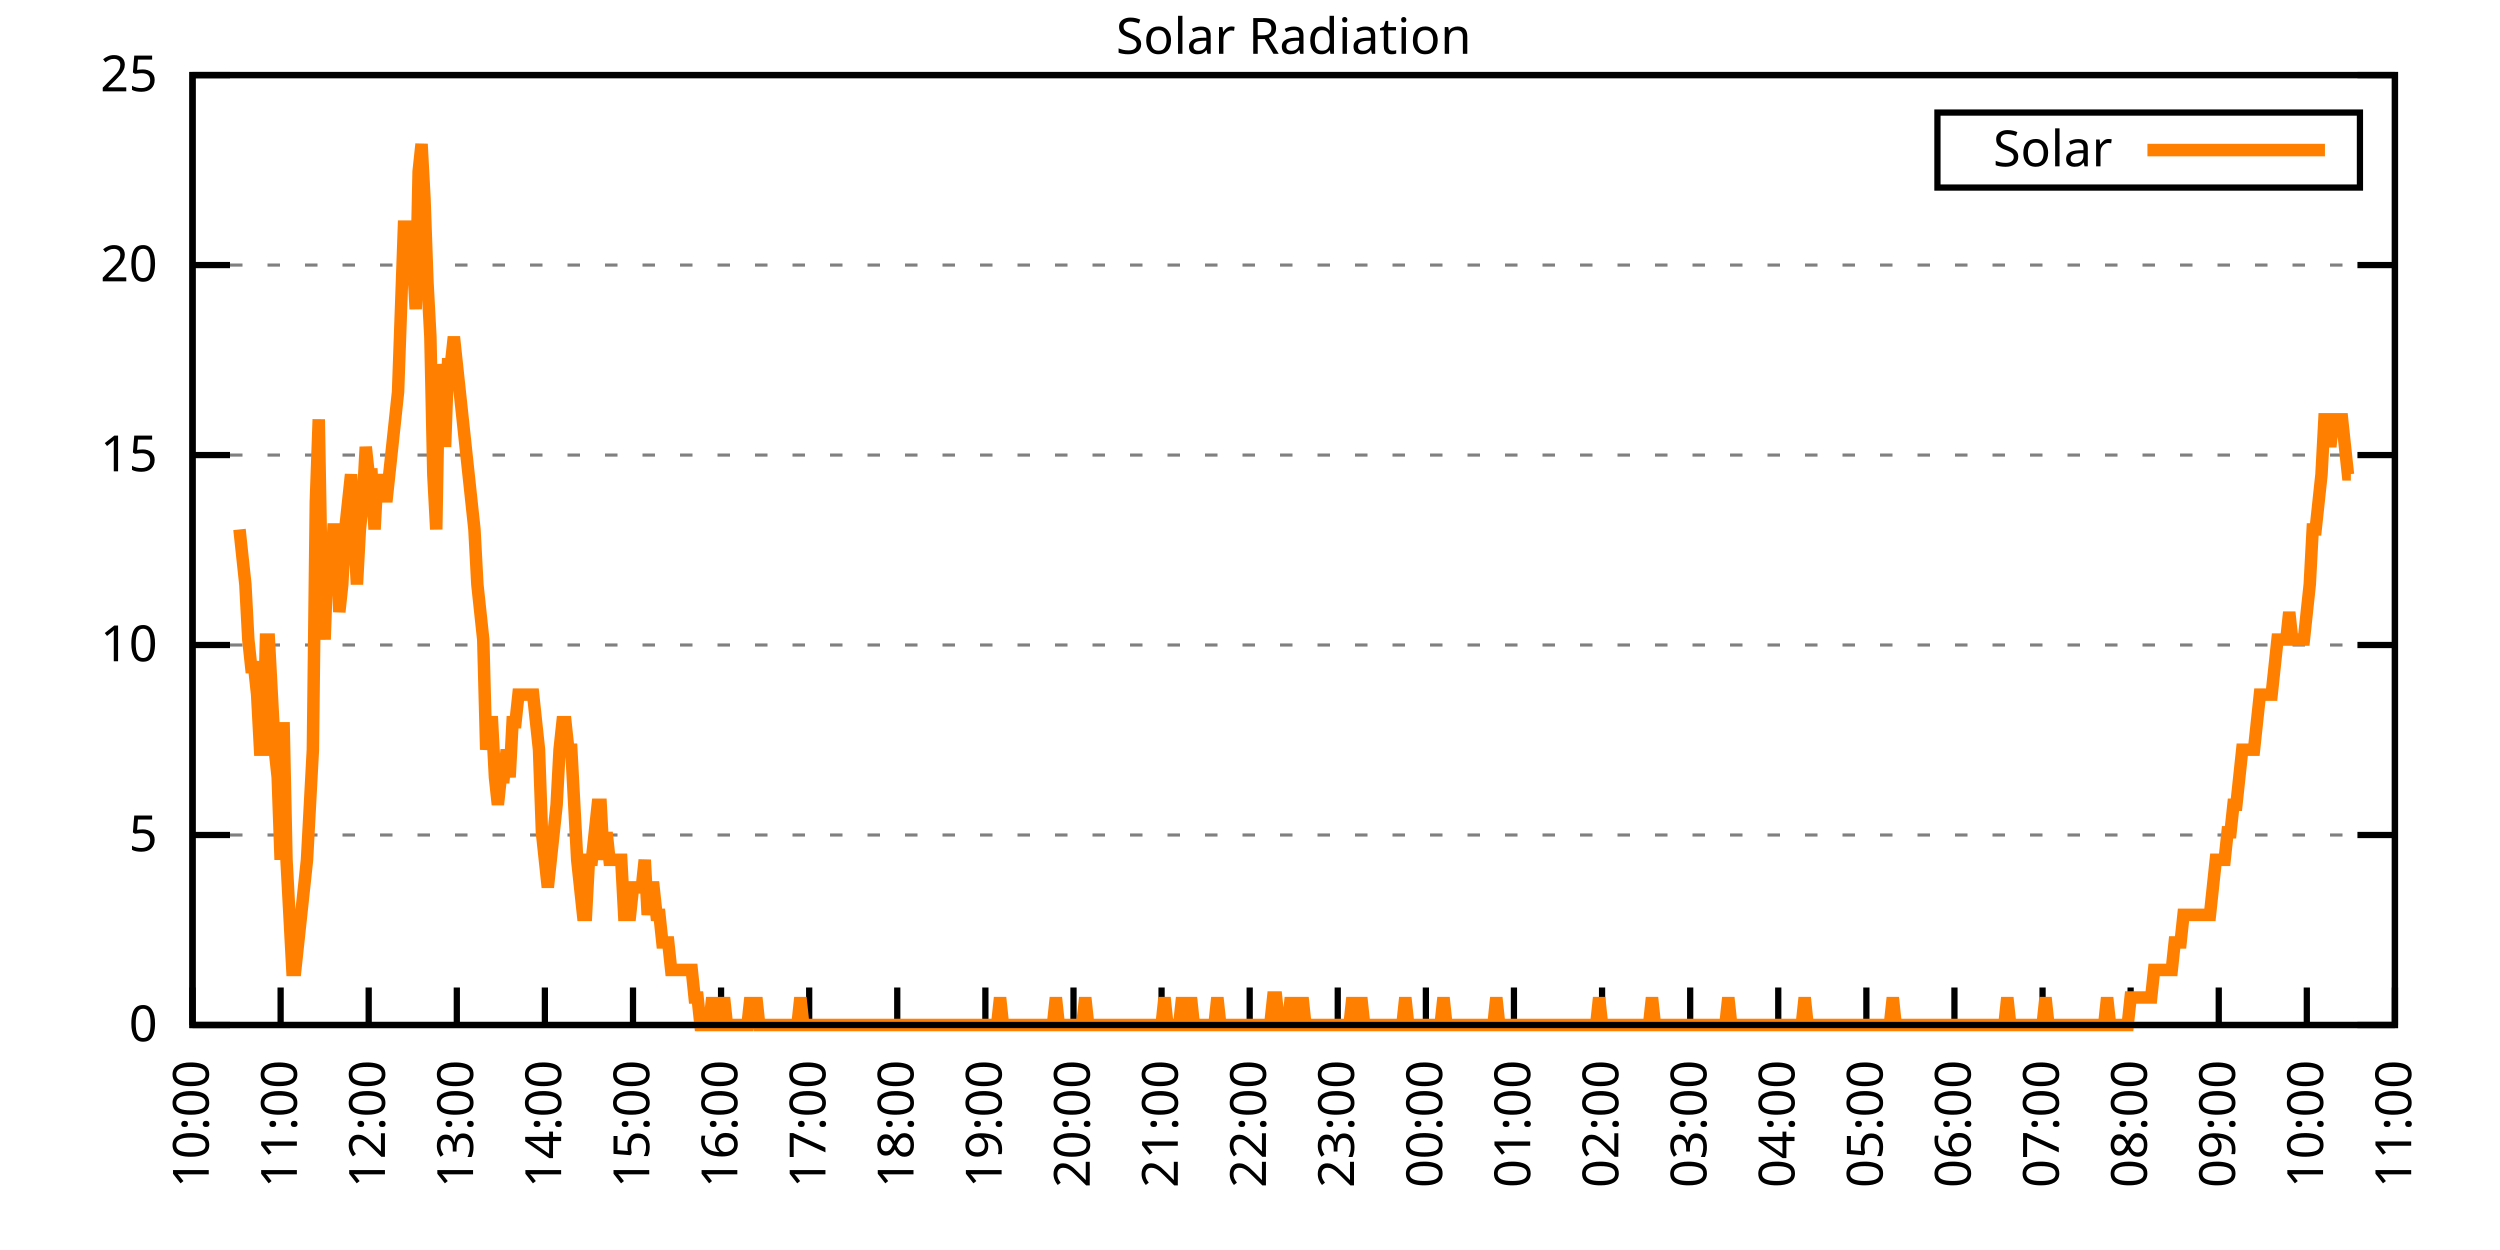
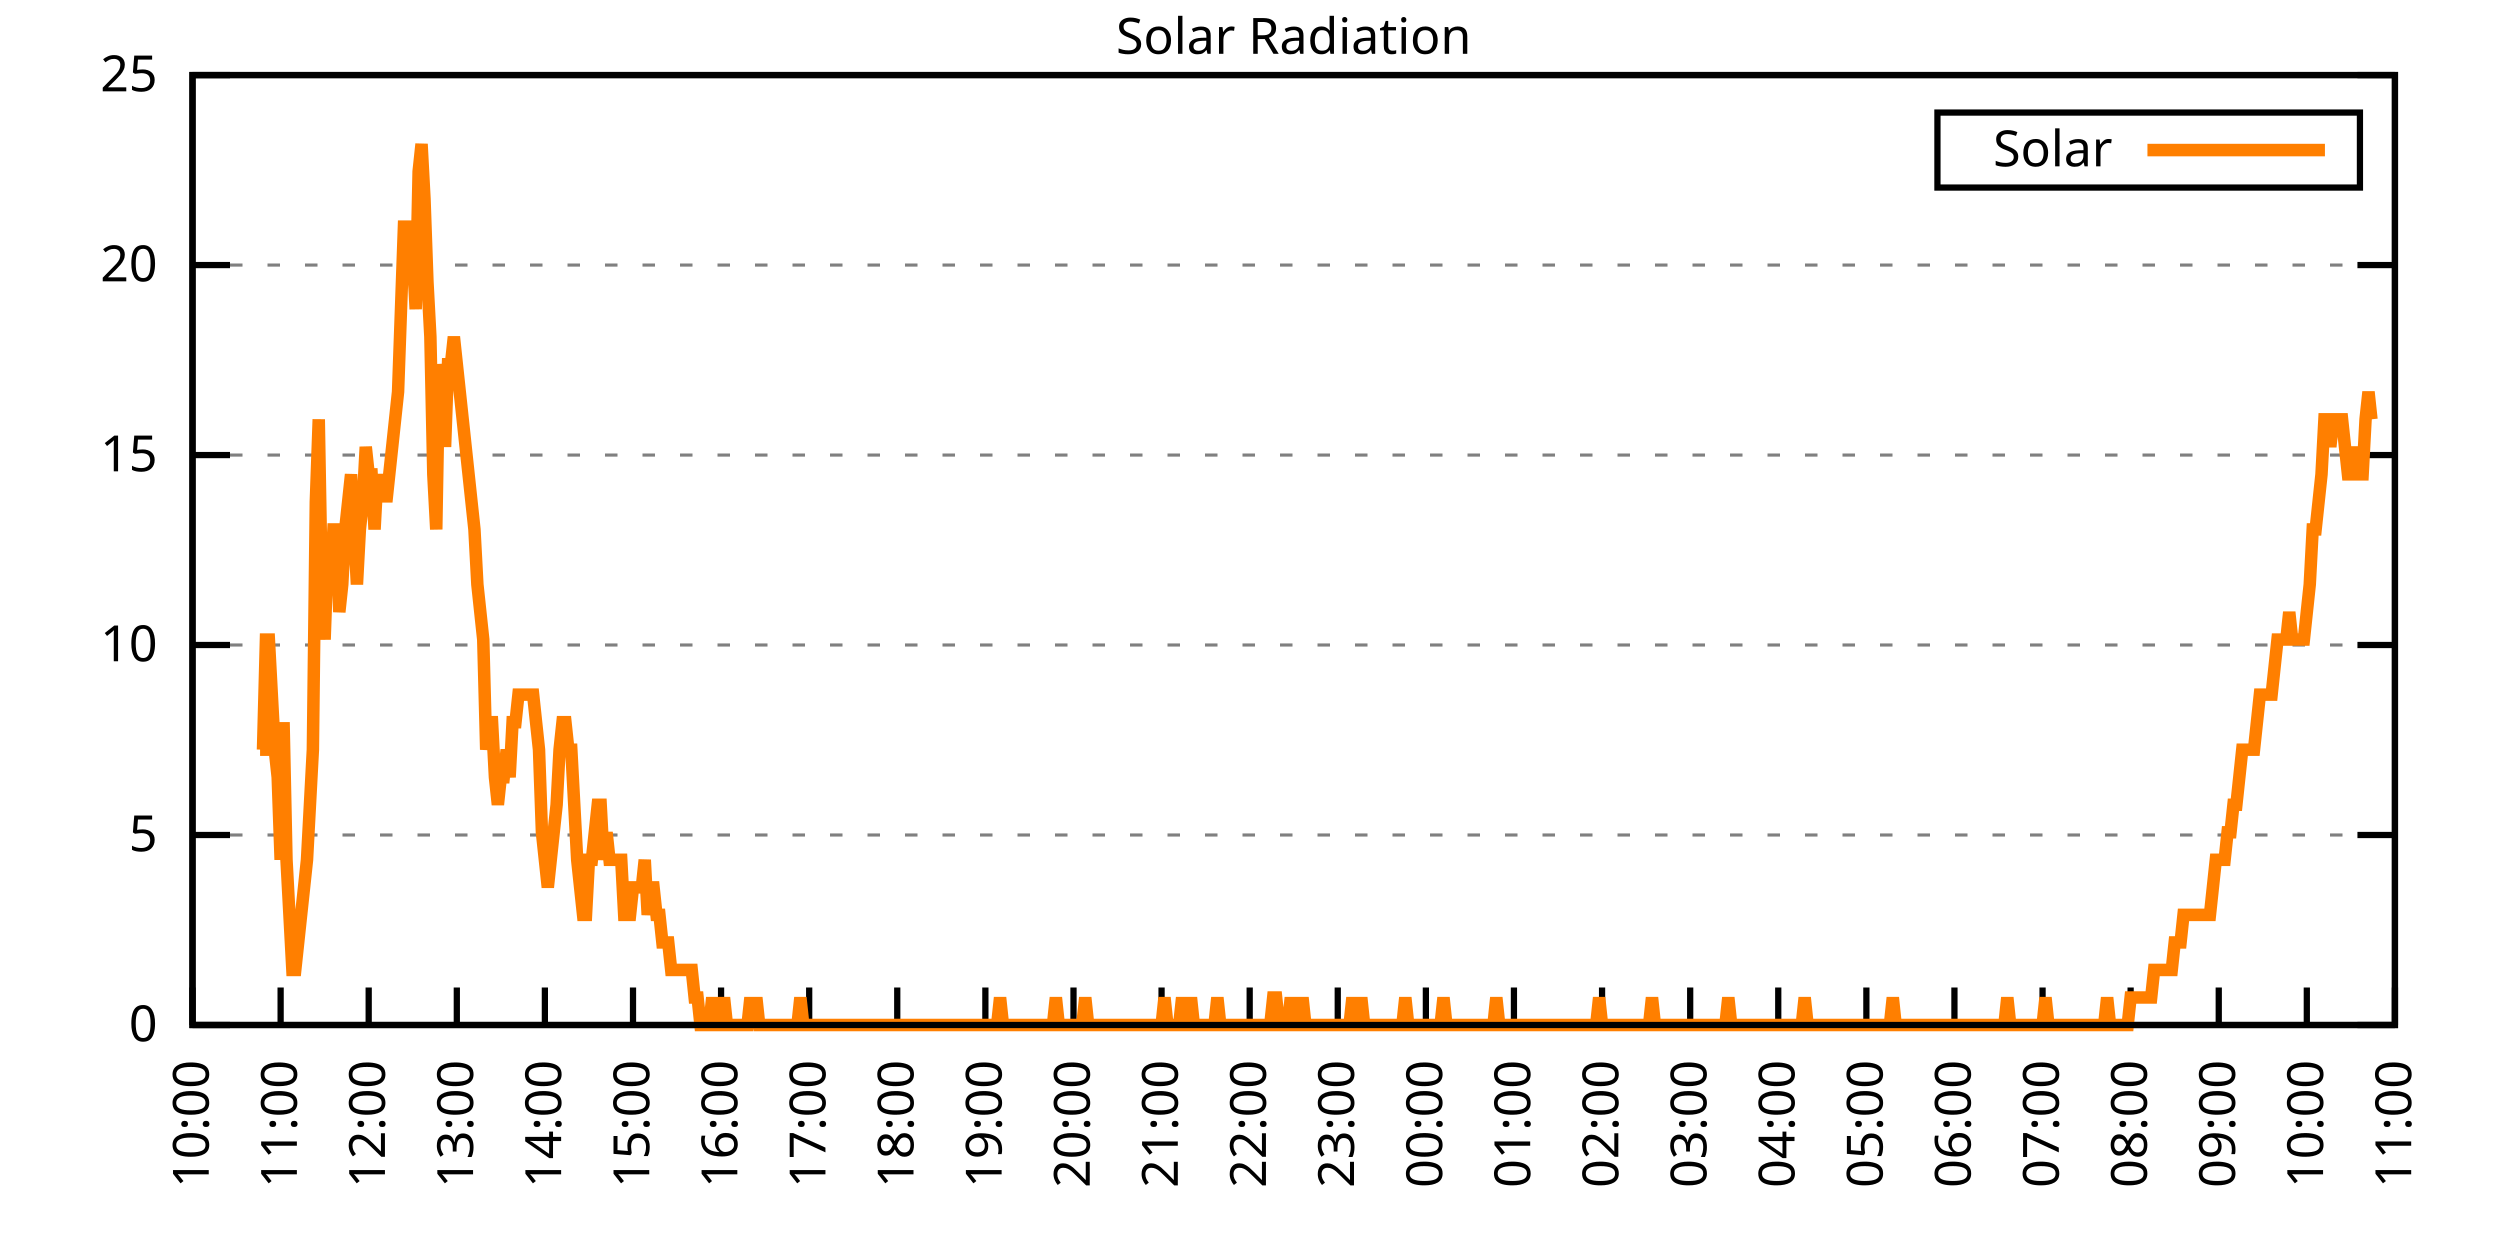
<svg xmlns="http://www.w3.org/2000/svg" xmlns:xlink="http://www.w3.org/1999/xlink" width="400" height="200" viewBox="0 0 400 200">
  <g id="gnuplot_canvas">
    <rect x="0" y="0" width="400" height="200" fill="none" />
    <defs>
      <circle id="gpDot" r="0.5" stroke-width="0.5" stroke="currentColor" />
      <path id="gpPt0" stroke-width="0.333" stroke="currentColor" d="M-1,0 h2 M0,-1 v2" />
      <path id="gpPt1" stroke-width="0.333" stroke="currentColor" d="M-1,-1 L1,1 M1,-1 L-1,1" />
      <path id="gpPt2" stroke-width="0.333" stroke="currentColor" d="M-1,0 L1,0 M0,-1 L0,1 M-1,-1 L1,1 M-1,1 L1,-1" />
      <rect id="gpPt3" stroke-width="0.333" stroke="currentColor" x="-1" y="-1" width="2" height="2" />
      <rect id="gpPt4" stroke-width="0.333" stroke="currentColor" fill="currentColor" x="-1" y="-1" width="2" height="2" />
      <circle id="gpPt5" stroke-width="0.333" stroke="currentColor" cx="0" cy="0" r="1" />
      <use xlink:href="#gpPt5" id="gpPt6" fill="currentColor" stroke="none" />
      <path id="gpPt7" stroke-width="0.333" stroke="currentColor" d="M0,-1.33 L-1.33,0.67 L1.33,0.67 z" />
      <use xlink:href="#gpPt7" id="gpPt8" fill="currentColor" stroke="none" />
      <use xlink:href="#gpPt7" id="gpPt9" stroke="currentColor" transform="rotate(180)" />
      <use xlink:href="#gpPt9" id="gpPt10" fill="currentColor" stroke="none" />
      <use xlink:href="#gpPt3" id="gpPt11" stroke="currentColor" transform="rotate(45)" />
      <use xlink:href="#gpPt11" id="gpPt12" fill="currentColor" stroke="none" />
      <path id="gpPt13" stroke-width="0.333" stroke="currentColor" d="M0,1.330 L1.265,0.411 L0.782,-1.067 L-0.782,-1.076 L-1.265,0.411 z" />
      <use xlink:href="#gpPt13" id="gpPt14" fill="currentColor" stroke="none" />
      <filter id="textbox" filterUnits="objectBoundingBox" x="0" y="0" height="1" width="1">
        <feFlood flood-color="white" flood-opacity="1" result="bgnd" />
        <feComposite in="SourceGraphic" in2="bgnd" operator="atop" />
      </filter>
      <filter id="greybox" filterUnits="objectBoundingBox" x="0" y="0" height="1" width="1">
        <feFlood flood-color="lightgrey" flood-opacity="1" result="grey" />
        <feComposite in="SourceGraphic" in2="grey" operator="atop" />
      </filter>
    </defs>
    <g fill="none" color="white" stroke="currentColor" stroke-width="1.00" stroke-linecap="butt" stroke-linejoin="miter">
</g>
    <g fill="none" color="black" stroke="currentColor" stroke-width="1.00" stroke-linecap="butt" stroke-linejoin="miter">
      <g stroke="none" shape-rendering="crispEdges">
        <polygon fill="rgb(255, 255, 255)" points="30.80,164.00 383.18,164.00 383.18,12.02 30.80,12.02 " />
      </g>
    </g>
    <g fill="none" color="black" stroke="currentColor" stroke-width="1.00" stroke-linecap="butt" stroke-linejoin="miter">
</g>
    <g fill="none" color="black" stroke="black" stroke-width="0.50" stroke-linecap="butt" stroke-linejoin="miter">
</g>
    <g fill="none" color="gray" stroke="currentColor" stroke-width="0.50" stroke-linecap="butt" stroke-linejoin="miter">
      <path stroke="gray" stroke-dasharray="2,4" class="gridline" d="M30.80,164.00 L383.19,164.00  " />
    </g>
    <g fill="none" color="gray" stroke="gray" stroke-width="1.00" stroke-linecap="butt" stroke-linejoin="miter">
</g>
    <g fill="none" color="black" stroke="currentColor" stroke-width="1.00" stroke-linecap="butt" stroke-linejoin="miter">
      <path stroke="black" d="M30.80,164.00 L36.80,164.00 M383.19,164.00 L377.19,164.00  " />
      <g transform="translate(25.20,166.60)" stroke="none" fill="black" font-family="Sans" font-size="8.00" text-anchor="end">
        <text>
          <tspan font-family="Sans"> 0</tspan>
        </text>
      </g>
    </g>
    <g fill="none" color="black" stroke="currentColor" stroke-width="1.00" stroke-linecap="butt" stroke-linejoin="miter">
</g>
    <g fill="none" color="black" stroke="black" stroke-width="0.50" stroke-linecap="butt" stroke-linejoin="miter">
</g>
    <g fill="none" color="gray" stroke="currentColor" stroke-width="0.50" stroke-linecap="butt" stroke-linejoin="miter">
      <path stroke="gray" stroke-dasharray="2,4" class="gridline" d="M30.80,133.60 L383.19,133.60  " />
    </g>
    <g fill="none" color="gray" stroke="gray" stroke-width="1.00" stroke-linecap="butt" stroke-linejoin="miter">
</g>
    <g fill="none" color="black" stroke="currentColor" stroke-width="1.00" stroke-linecap="butt" stroke-linejoin="miter">
      <path stroke="black" d="M30.80,133.60 L36.80,133.60 M383.19,133.60 L377.19,133.60  " />
      <g transform="translate(25.20,136.20)" stroke="none" fill="black" font-family="Sans" font-size="8.00" text-anchor="end">
        <text>
          <tspan font-family="Sans"> 5</tspan>
        </text>
      </g>
    </g>
    <g fill="none" color="black" stroke="currentColor" stroke-width="1.00" stroke-linecap="butt" stroke-linejoin="miter">
</g>
    <g fill="none" color="black" stroke="black" stroke-width="0.50" stroke-linecap="butt" stroke-linejoin="miter">
</g>
    <g fill="none" color="gray" stroke="currentColor" stroke-width="0.50" stroke-linecap="butt" stroke-linejoin="miter">
      <path stroke="gray" stroke-dasharray="2,4" class="gridline" d="M30.80,103.20 L383.19,103.20  " />
    </g>
    <g fill="none" color="gray" stroke="gray" stroke-width="1.00" stroke-linecap="butt" stroke-linejoin="miter">
</g>
    <g fill="none" color="black" stroke="currentColor" stroke-width="1.00" stroke-linecap="butt" stroke-linejoin="miter">
      <path stroke="black" d="M30.80,103.20 L36.80,103.20 M383.19,103.20 L377.19,103.20  " />
      <g transform="translate(25.20,105.80)" stroke="none" fill="black" font-family="Sans" font-size="8.00" text-anchor="end">
        <text>
          <tspan font-family="Sans"> 10</tspan>
        </text>
      </g>
    </g>
    <g fill="none" color="black" stroke="currentColor" stroke-width="1.00" stroke-linecap="butt" stroke-linejoin="miter">
</g>
    <g fill="none" color="black" stroke="black" stroke-width="0.50" stroke-linecap="butt" stroke-linejoin="miter">
</g>
    <g fill="none" color="gray" stroke="currentColor" stroke-width="0.50" stroke-linecap="butt" stroke-linejoin="miter">
      <path stroke="gray" stroke-dasharray="2,4" class="gridline" d="M30.80,72.81 L383.19,72.81  " />
    </g>
    <g fill="none" color="gray" stroke="gray" stroke-width="1.00" stroke-linecap="butt" stroke-linejoin="miter">
</g>
    <g fill="none" color="black" stroke="currentColor" stroke-width="1.00" stroke-linecap="butt" stroke-linejoin="miter">
      <path stroke="black" d="M30.80,72.81 L36.80,72.81 M383.19,72.81 L377.19,72.81  " />
      <g transform="translate(25.20,75.41)" stroke="none" fill="black" font-family="Sans" font-size="8.00" text-anchor="end">
        <text>
          <tspan font-family="Sans"> 15</tspan>
        </text>
      </g>
    </g>
    <g fill="none" color="black" stroke="currentColor" stroke-width="1.00" stroke-linecap="butt" stroke-linejoin="miter">
</g>
    <g fill="none" color="black" stroke="black" stroke-width="0.50" stroke-linecap="butt" stroke-linejoin="miter">
</g>
    <g fill="none" color="gray" stroke="currentColor" stroke-width="0.50" stroke-linecap="butt" stroke-linejoin="miter">
      <path stroke="gray" stroke-dasharray="2,4" class="gridline" d="M30.80,42.41 L383.19,42.41  " />
    </g>
    <g fill="none" color="gray" stroke="gray" stroke-width="1.00" stroke-linecap="butt" stroke-linejoin="miter">
</g>
    <g fill="none" color="black" stroke="currentColor" stroke-width="1.00" stroke-linecap="butt" stroke-linejoin="miter">
      <path stroke="black" d="M30.80,42.41 L36.80,42.41 M383.19,42.41 L377.19,42.41  " />
      <g transform="translate(25.20,45.01)" stroke="none" fill="black" font-family="Sans" font-size="8.00" text-anchor="end">
        <text>
          <tspan font-family="Sans"> 20</tspan>
        </text>
      </g>
    </g>
    <g fill="none" color="black" stroke="currentColor" stroke-width="1.00" stroke-linecap="butt" stroke-linejoin="miter">
</g>
    <g fill="none" color="black" stroke="black" stroke-width="0.50" stroke-linecap="butt" stroke-linejoin="miter">
</g>
    <g fill="none" color="gray" stroke="currentColor" stroke-width="0.50" stroke-linecap="butt" stroke-linejoin="miter">
      <path stroke="gray" stroke-dasharray="2,4" class="gridline" d="M30.80,12.01 L383.19,12.01  " />
    </g>
    <g fill="none" color="gray" stroke="gray" stroke-width="1.00" stroke-linecap="butt" stroke-linejoin="miter">
</g>
    <g fill="none" color="black" stroke="currentColor" stroke-width="1.00" stroke-linecap="butt" stroke-linejoin="miter">
      <path stroke="black" d="M30.80,12.01 L36.80,12.01 M383.19,12.01 L377.19,12.01  " />
      <g transform="translate(25.20,14.61)" stroke="none" fill="black" font-family="Sans" font-size="8.00" text-anchor="end">
        <text>
          <tspan font-family="Sans"> 25</tspan>
        </text>
      </g>
    </g>
    <g fill="none" color="black" stroke="currentColor" stroke-width="1.00" stroke-linecap="butt" stroke-linejoin="miter">
      <path stroke="black" d="M30.80,164.00 L30.80,158.00  " />
      <g transform="translate(33.40,169.60) rotate(270.00)" stroke="none" fill="black" font-family="Sans" font-size="8.00" text-anchor="end">
        <text>
          <tspan font-family="Sans">10:00</tspan>
        </text>
      </g>
    </g>
    <g fill="none" color="black" stroke="currentColor" stroke-width="1.00" stroke-linecap="butt" stroke-linejoin="miter">
      <path stroke="black" d="M44.90,164.00 L44.90,158.00  " />
      <g transform="translate(47.50,169.60) rotate(270.00)" stroke="none" fill="black" font-family="Sans" font-size="8.00" text-anchor="end">
        <text>
          <tspan font-family="Sans">11:00</tspan>
        </text>
      </g>
    </g>
    <g fill="none" color="black" stroke="currentColor" stroke-width="1.00" stroke-linecap="butt" stroke-linejoin="miter">
      <path stroke="black" d="M58.99,164.00 L58.99,158.00  " />
      <g transform="translate(61.59,169.60) rotate(270.00)" stroke="none" fill="black" font-family="Sans" font-size="8.00" text-anchor="end">
        <text>
          <tspan font-family="Sans">12:00</tspan>
        </text>
      </g>
    </g>
    <g fill="none" color="black" stroke="currentColor" stroke-width="1.00" stroke-linecap="butt" stroke-linejoin="miter">
      <path stroke="black" d="M73.09,164.00 L73.09,158.00  " />
      <g transform="translate(75.69,169.60) rotate(270.00)" stroke="none" fill="black" font-family="Sans" font-size="8.00" text-anchor="end">
        <text>
          <tspan font-family="Sans">13:00</tspan>
        </text>
      </g>
    </g>
    <g fill="none" color="black" stroke="currentColor" stroke-width="1.00" stroke-linecap="butt" stroke-linejoin="miter">
      <path stroke="black" d="M87.18,164.00 L87.18,158.00  " />
      <g transform="translate(89.78,169.60) rotate(270.00)" stroke="none" fill="black" font-family="Sans" font-size="8.00" text-anchor="end">
        <text>
          <tspan font-family="Sans">14:00</tspan>
        </text>
      </g>
    </g>
    <g fill="none" color="black" stroke="currentColor" stroke-width="1.00" stroke-linecap="butt" stroke-linejoin="miter">
      <path stroke="black" d="M101.28,164.00 L101.28,158.00  " />
      <g transform="translate(103.88,169.60) rotate(270.00)" stroke="none" fill="black" font-family="Sans" font-size="8.00" text-anchor="end">
        <text>
          <tspan font-family="Sans">15:00</tspan>
        </text>
      </g>
    </g>
    <g fill="none" color="black" stroke="currentColor" stroke-width="1.00" stroke-linecap="butt" stroke-linejoin="miter">
      <path stroke="black" d="M115.37,164.00 L115.37,158.00  " />
      <g transform="translate(117.97,169.60) rotate(270.00)" stroke="none" fill="black" font-family="Sans" font-size="8.00" text-anchor="end">
        <text>
          <tspan font-family="Sans">16:00</tspan>
        </text>
      </g>
    </g>
    <g fill="none" color="black" stroke="currentColor" stroke-width="1.00" stroke-linecap="butt" stroke-linejoin="miter">
      <path stroke="black" d="M129.47,164.00 L129.47,158.00  " />
      <g transform="translate(132.07,169.60) rotate(270.00)" stroke="none" fill="black" font-family="Sans" font-size="8.00" text-anchor="end">
        <text>
          <tspan font-family="Sans">17:00</tspan>
        </text>
      </g>
    </g>
    <g fill="none" color="black" stroke="currentColor" stroke-width="1.00" stroke-linecap="butt" stroke-linejoin="miter">
      <path stroke="black" d="M143.56,164.00 L143.56,158.00  " />
      <g transform="translate(146.16,169.60) rotate(270.00)" stroke="none" fill="black" font-family="Sans" font-size="8.00" text-anchor="end">
        <text>
          <tspan font-family="Sans">18:00</tspan>
        </text>
      </g>
    </g>
    <g fill="none" color="black" stroke="currentColor" stroke-width="1.00" stroke-linecap="butt" stroke-linejoin="miter">
      <path stroke="black" d="M157.66,164.00 L157.66,158.00  " />
      <g transform="translate(160.26,169.60) rotate(270.00)" stroke="none" fill="black" font-family="Sans" font-size="8.00" text-anchor="end">
        <text>
          <tspan font-family="Sans">19:00</tspan>
        </text>
      </g>
    </g>
    <g fill="none" color="black" stroke="currentColor" stroke-width="1.00" stroke-linecap="butt" stroke-linejoin="miter">
      <path stroke="black" d="M171.76,164.00 L171.76,158.00  " />
      <g transform="translate(174.36,169.60) rotate(270.00)" stroke="none" fill="black" font-family="Sans" font-size="8.00" text-anchor="end">
        <text>
          <tspan font-family="Sans">20:00</tspan>
        </text>
      </g>
    </g>
    <g fill="none" color="black" stroke="currentColor" stroke-width="1.00" stroke-linecap="butt" stroke-linejoin="miter">
      <path stroke="black" d="M185.85,164.00 L185.85,158.00  " />
      <g transform="translate(188.45,169.60) rotate(270.00)" stroke="none" fill="black" font-family="Sans" font-size="8.00" text-anchor="end">
        <text>
          <tspan font-family="Sans">21:00</tspan>
        </text>
      </g>
    </g>
    <g fill="none" color="black" stroke="currentColor" stroke-width="1.00" stroke-linecap="butt" stroke-linejoin="miter">
      <path stroke="black" d="M199.95,164.00 L199.95,158.00  " />
      <g transform="translate(202.55,169.60) rotate(270.00)" stroke="none" fill="black" font-family="Sans" font-size="8.00" text-anchor="end">
        <text>
          <tspan font-family="Sans">22:00</tspan>
        </text>
      </g>
    </g>
    <g fill="none" color="black" stroke="currentColor" stroke-width="1.00" stroke-linecap="butt" stroke-linejoin="miter">
      <path stroke="black" d="M214.04,164.00 L214.04,158.00  " />
      <g transform="translate(216.64,169.60) rotate(270.00)" stroke="none" fill="black" font-family="Sans" font-size="8.00" text-anchor="end">
        <text>
          <tspan font-family="Sans">23:00</tspan>
        </text>
      </g>
    </g>
    <g fill="none" color="black" stroke="currentColor" stroke-width="1.00" stroke-linecap="butt" stroke-linejoin="miter">
      <path stroke="black" d="M228.14,164.00 L228.14,158.00  " />
      <g transform="translate(230.74,169.60) rotate(270.00)" stroke="none" fill="black" font-family="Sans" font-size="8.00" text-anchor="end">
        <text>
          <tspan font-family="Sans">00:00</tspan>
        </text>
      </g>
    </g>
    <g fill="none" color="black" stroke="currentColor" stroke-width="1.00" stroke-linecap="butt" stroke-linejoin="miter">
      <path stroke="black" d="M242.23,164.00 L242.23,158.00  " />
      <g transform="translate(244.83,169.60) rotate(270.00)" stroke="none" fill="black" font-family="Sans" font-size="8.00" text-anchor="end">
        <text>
          <tspan font-family="Sans">01:00</tspan>
        </text>
      </g>
    </g>
    <g fill="none" color="black" stroke="currentColor" stroke-width="1.00" stroke-linecap="butt" stroke-linejoin="miter">
      <path stroke="black" d="M256.33,164.00 L256.33,158.00  " />
      <g transform="translate(258.93,169.60) rotate(270.00)" stroke="none" fill="black" font-family="Sans" font-size="8.00" text-anchor="end">
        <text>
          <tspan font-family="Sans">02:00</tspan>
        </text>
      </g>
    </g>
    <g fill="none" color="black" stroke="currentColor" stroke-width="1.00" stroke-linecap="butt" stroke-linejoin="miter">
      <path stroke="black" d="M270.43,164.00 L270.43,158.00  " />
      <g transform="translate(273.03,169.60) rotate(270.00)" stroke="none" fill="black" font-family="Sans" font-size="8.00" text-anchor="end">
        <text>
          <tspan font-family="Sans">03:00</tspan>
        </text>
      </g>
    </g>
    <g fill="none" color="black" stroke="currentColor" stroke-width="1.00" stroke-linecap="butt" stroke-linejoin="miter">
      <path stroke="black" d="M284.52,164.00 L284.52,158.00  " />
      <g transform="translate(287.12,169.60) rotate(270.00)" stroke="none" fill="black" font-family="Sans" font-size="8.00" text-anchor="end">
        <text>
          <tspan font-family="Sans">04:00</tspan>
        </text>
      </g>
    </g>
    <g fill="none" color="black" stroke="currentColor" stroke-width="1.00" stroke-linecap="butt" stroke-linejoin="miter">
      <path stroke="black" d="M298.62,164.00 L298.62,158.00  " />
      <g transform="translate(301.22,169.60) rotate(270.00)" stroke="none" fill="black" font-family="Sans" font-size="8.00" text-anchor="end">
        <text>
          <tspan font-family="Sans">05:00</tspan>
        </text>
      </g>
    </g>
    <g fill="none" color="black" stroke="currentColor" stroke-width="1.00" stroke-linecap="butt" stroke-linejoin="miter">
      <path stroke="black" d="M312.71,164.00 L312.71,158.00  " />
      <g transform="translate(315.31,169.60) rotate(270.00)" stroke="none" fill="black" font-family="Sans" font-size="8.00" text-anchor="end">
        <text>
          <tspan font-family="Sans">06:00</tspan>
        </text>
      </g>
    </g>
    <g fill="none" color="black" stroke="currentColor" stroke-width="1.00" stroke-linecap="butt" stroke-linejoin="miter">
      <path stroke="black" d="M326.81,164.00 L326.81,158.00  " />
      <g transform="translate(329.41,169.60) rotate(270.00)" stroke="none" fill="black" font-family="Sans" font-size="8.00" text-anchor="end">
        <text>
          <tspan font-family="Sans">07:00</tspan>
        </text>
      </g>
    </g>
    <g fill="none" color="black" stroke="currentColor" stroke-width="1.00" stroke-linecap="butt" stroke-linejoin="miter">
      <path stroke="black" d="M340.90,164.00 L340.90,158.00  " />
      <g transform="translate(343.50,169.60) rotate(270.00)" stroke="none" fill="black" font-family="Sans" font-size="8.00" text-anchor="end">
        <text>
          <tspan font-family="Sans">08:00</tspan>
        </text>
      </g>
    </g>
    <g fill="none" color="black" stroke="currentColor" stroke-width="1.00" stroke-linecap="butt" stroke-linejoin="miter">
      <path stroke="black" d="M355.00,164.00 L355.00,158.00  " />
      <g transform="translate(357.60,169.60) rotate(270.00)" stroke="none" fill="black" font-family="Sans" font-size="8.00" text-anchor="end">
        <text>
          <tspan font-family="Sans">09:00</tspan>
        </text>
      </g>
    </g>
    <g fill="none" color="black" stroke="currentColor" stroke-width="1.00" stroke-linecap="butt" stroke-linejoin="miter">
      <path stroke="black" d="M369.09,164.00 L369.09,158.00  " />
      <g transform="translate(371.69,169.60) rotate(270.00)" stroke="none" fill="black" font-family="Sans" font-size="8.00" text-anchor="end">
        <text>
          <tspan font-family="Sans">10:00</tspan>
        </text>
      </g>
    </g>
    <g fill="none" color="black" stroke="currentColor" stroke-width="1.00" stroke-linecap="butt" stroke-linejoin="miter">
      <path stroke="black" d="M383.19,164.00 L383.19,158.00  " />
      <g transform="translate(385.79,169.60) rotate(270.00)" stroke="none" fill="black" font-family="Sans" font-size="8.00" text-anchor="end">
        <text>
          <tspan font-family="Sans">11:00</tspan>
        </text>
      </g>
    </g>
    <g fill="none" color="black" stroke="currentColor" stroke-width="1.00" stroke-linecap="butt" stroke-linejoin="miter">
</g>
    <g fill="none" color="black" stroke="currentColor" stroke-width="1.00" stroke-linecap="butt" stroke-linejoin="miter">
      <path stroke="black" d="M30.80,12.01 L30.80,164.00 L383.19,164.00 L383.19,12.01 L30.80,12.01 Z  " />
    </g>
    <g fill="none" color="black" stroke="currentColor" stroke-width="1.00" stroke-linecap="butt" stroke-linejoin="miter">
</g>
    <g fill="none" color="black" stroke="currentColor" stroke-width="1.00" stroke-linecap="butt" stroke-linejoin="miter">
      <path stroke="black" d="M309.99,30.01 L309.99,18.01 L377.59,18.01 L377.59,30.01 L309.99,30.01 Z  " />
    </g>
    <g id="Solar_Radiation_plot_1">
      <g fill="none" color="white" stroke="black" stroke-width="2.00" stroke-linecap="butt" stroke-linejoin="miter">
</g>
      <g fill="none" color="black" stroke="currentColor" stroke-width="2.00" stroke-linecap="butt" stroke-linejoin="miter">
        <g transform="translate(337.99,26.61)" stroke="none" fill="black" font-family="Sans" font-size="8.00" text-anchor="end">
          <text>
            <tspan font-family="Sans">Solar</tspan>
          </text>
        </g>
      </g>
      <g fill="none" color="black" stroke="currentColor" stroke-width="2.00" stroke-linecap="butt" stroke-linejoin="miter">
-         <path stroke="rgb(255, 127,   0)" d="M343.59,24.01 L371.99,24.01 M38.32,84.71 L38.79,89.12 L39.26,93.52 L39.73,102.33 L40.20,106.74 L40.67,106.74   L41.14,111.14 L41.61,119.95 L42.08,119.95 L42.55,102.33 L43.02,102.33 L43.49,111.14 L43.96,119.95 L44.43,124.36   L44.90,137.57 L45.37,115.55 L45.84,137.57 L46.31,146.38 L46.78,155.19 L47.24,155.19 L47.71,150.79 L48.18,146.38   L48.65,141.98 L49.12,137.57 L49.59,128.76 L50.06,119.95 L50.53,80.31 L51.00,67.09 L51.47,93.52 L51.94,102.33   L52.41,89.12 L52.88,93.52 L53.35,84.71 L53.82,84.71 L54.29,97.93 L54.76,93.52 L55.23,84.71 L55.70,80.31   L56.17,75.90 L56.64,84.71 L57.11,93.52 L57.58,84.71 L58.05,80.31 L58.52,71.50 L58.99,75.90 L59.46,75.90   L59.93,84.71 L60.40,75.90 L60.87,80.31 L61.34,75.90 L61.81,80.31 L62.28,75.90 L62.75,71.50 L63.22,67.09   L63.69,62.69 L64.16,49.47 L64.63,36.26 L65.10,36.26 L65.57,40.66 L66.04,40.66 L66.51,49.47 L66.98,27.45   L67.45,23.04 L67.92,31.85 L68.39,45.07 L68.86,53.88 L69.33,75.90 L69.80,84.71 L70.27,58.28 L70.74,62.69   L71.21,71.50 L71.68,58.28 L72.15,58.28 L72.62,53.88 L73.09,58.28 L73.56,62.69 L74.03,67.09 L74.50,71.50   L74.97,75.90 L75.44,80.31 L75.91,84.71 L76.38,93.52 L76.85,97.93 L77.32,102.33 L77.79,119.95 L78.26,115.55   L78.73,115.55 L79.19,124.36 L79.66,128.76 L80.13,124.36 L80.60,124.36 L81.07,119.95 L81.54,124.36 L82.01,115.55   L82.48,115.55 L82.95,111.14 L83.42,111.14 L83.89,111.14 L84.36,111.14 L84.83,111.14 L85.30,111.14 L85.77,115.55   L86.24,119.95 L86.71,133.17 L87.18,137.57 L87.65,141.98 L88.12,137.57 L88.59,133.17 L89.06,128.76 L89.53,119.95   L90.00,115.55 L90.47,115.55 L90.94,119.95 L91.41,119.95 L91.88,128.76 L92.35,137.57 L92.82,141.98 L93.29,146.38   L93.76,146.38 L94.23,137.57 L94.70,137.57 L95.17,133.17 L95.64,128.76 L96.11,128.76 L96.58,137.57 L97.05,133.17   L97.52,137.57 L97.99,137.57 L98.46,137.57 L98.93,137.57 L99.40,137.57 L99.87,146.38 L100.34,146.38 L100.81,146.38   L101.28,141.98 L101.75,141.98 L102.22,141.98 L102.69,141.98 L103.16,137.57 L103.63,146.38 L104.10,141.98 L104.57,141.98   L105.04,146.38 L105.51,146.38 L105.98,150.79 L106.45,150.79 L106.92,150.79 L107.39,155.19 L107.86,155.19 L108.33,155.19   L108.80,155.19 L109.27,155.19 L109.74,155.19 L110.21,155.19 L110.68,155.19 L111.14,159.60 L111.61,159.60 L112.08,164.00   L112.55,164.00 L113.02,164.00 L113.49,164.00 L113.96,159.60 L114.43,164.00 L114.90,164.00 L115.37,164.00 L115.84,159.60   L116.31,164.00 L116.78,164.00 L117.25,164.00 L117.72,164.00 L118.19,164.00 L118.66,164.00 L119.13,164.00 L119.60,164.00   L120.07,159.60 L120.54,164.00 L121.01,159.60 L121.48,164.00 L121.95,164.00 L122.42,164.00 L122.89,164.00 L123.36,164.00   L123.83,164.00 L124.30,164.00 L124.77,164.00 L125.24,164.00 L125.71,164.00 L126.18,164.00 L126.65,164.00 L127.12,164.00   L127.59,164.00 L128.06,159.60 L128.53,164.00 L129.00,164.00 L129.47,164.00 L129.94,164.00 L130.41,164.00 L130.88,164.00   L131.35,164.00 L131.82,164.00 L132.29,164.00 L132.76,164.00 L133.23,164.00 L133.70,164.00 L134.17,164.00 L134.40,164.00   L135.11,164.00 L135.58,164.00 L136.05,164.00 L136.99,164.00 L137.46,164.00 L137.93,164.00 L138.40,164.00 L138.87,164.00   L139.34,164.00 L139.81,164.00 L140.28,164.00 L140.75,164.00 L141.22,164.00 L141.69,164.00 L142.16,164.00 L142.63,164.00   L143.09,164.00 L143.56,164.00 L144.03,164.00 L144.50,164.00 L144.97,164.00 L145.44,164.00 L145.91,164.00 L146.38,164.00   L146.85,164.00 L147.32,164.00 L147.79,164.00 L148.26,164.00 L148.73,164.00 L149.20,164.00 L149.67,164.00 L150.14,164.00   L150.61,164.00 L151.08,164.00 L151.55,164.00 L152.02,164.00 L152.49,164.00 L152.96,164.00 L153.43,164.00 L153.90,164.00   L154.37,164.00 L154.84,164.00 L155.31,164.00 L155.78,164.00 L156.25,164.00 L156.72,164.00 L157.19,164.00 L157.66,164.00   L158.13,164.00 L158.60,164.00 L159.07,164.00 L159.54,164.00 L160.01,159.60 L160.48,164.00 L160.95,164.00 L161.42,164.00   L161.89,164.00 L162.36,164.00 L162.83,164.00 L163.30,164.00 L163.77,164.00 L164.24,164.00 L164.71,164.00 L165.18,164.00   L165.65,164.00 L166.12,164.00 L166.59,164.00 L167.06,164.00 L167.53,164.00 L168.00,164.00 L168.47,164.00 L168.94,159.60   L169.41,164.00 L169.88,164.00 L170.35,164.00 L170.82,164.00 L171.29,164.00 L171.76,164.00 L172.23,164.00 L172.70,164.00   L173.17,164.00 L173.64,159.60 L174.11,164.00 L174.58,164.00 L175.04,164.00 L175.51,164.00 L175.98,164.00 L176.45,164.00   L176.92,164.00 L177.39,164.00 L177.86,164.00 L178.33,164.00 L178.80,164.00 L179.27,164.00 L179.74,164.00 L180.21,164.00   L180.68,164.00 L181.15,164.00 L181.62,164.00 L182.09,164.00 L182.56,164.00 L183.03,164.00 L183.50,164.00 L183.97,164.00   L184.44,164.00 L184.91,164.00 L185.38,164.00 L185.85,164.00 L186.32,159.60 L186.79,164.00 L187.26,164.00 L187.73,164.00   L188.20,164.00 L188.67,164.00 L189.14,159.60 L189.61,164.00 L190.08,164.00 L190.55,159.60 L191.02,164.00 L191.49,164.00   L191.96,164.00 L192.43,164.00 L192.90,164.00 L193.37,164.00 L193.84,164.00 L194.31,164.00 L194.78,159.60 L195.25,164.00   L195.72,164.00 L196.19,164.00 L196.66,164.00 L197.13,164.00 L197.60,164.00 L198.07,164.00 L198.54,164.00 L199.01,164.00   L199.48,164.00 L199.95,164.00 L200.42,164.00 L200.89,164.00 L201.36,164.00 L201.83,164.00 L202.30,164.00 L202.77,164.00   L203.24,164.00 L203.71,159.60 L204.18,159.60 L204.65,164.00 L205.12,164.00 L205.59,164.00 L206.06,164.00 L206.53,159.60   L207.00,164.00 L207.46,164.00 L207.93,164.00 L208.40,159.60 L208.87,164.00 L209.34,164.00 L209.81,164.00 L210.28,164.00   L210.75,164.00 L211.22,164.00 L211.69,164.00 L212.16,164.00 L212.63,164.00 L213.10,164.00 L213.57,164.00 L214.04,164.00   L214.51,164.00 L214.98,164.00 L215.45,164.00 L215.92,164.00 L216.39,159.60 L216.86,164.00 L217.33,164.00 L217.80,159.60   L218.27,164.00 L218.74,164.00 L219.21,164.00 L219.68,164.00 L220.15,164.00 L220.62,164.00 L221.09,164.00 L221.56,164.00   L222.03,164.00 L222.50,164.00 L222.97,164.00 L223.44,164.00 L223.91,164.00 L224.38,164.00 L224.85,159.60 L225.32,164.00   L225.79,164.00 L226.26,164.00 L226.73,164.00 L227.20,164.00 L227.67,164.00 L228.14,164.00 L228.61,164.00 L229.08,164.00   L229.55,164.00 L230.02,164.00 L230.49,164.00 L230.96,159.60 L231.43,164.00 L231.90,164.00 L232.37,164.00 L232.84,164.00   L233.31,164.00 L233.78,164.00 L234.25,164.00 L234.72,164.00 L235.19,164.00 L235.66,164.00 L236.13,164.00 L236.60,164.00   L237.07,164.00 L237.54,164.00 L238.01,164.00 L238.48,164.00 L238.95,164.00 L239.41,159.60 L239.88,164.00 L240.35,164.00   L240.82,164.00 L241.29,164.00 L241.76,164.00 L242.23,164.00 L242.70,164.00 L243.17,164.00 L243.64,164.00 L244.11,164.00   L244.58,164.00 L245.05,164.00 L245.52,164.00 L245.99,164.00 L246.46,164.00 L246.93,164.00 L247.40,164.00 L247.87,164.00   L248.34,164.00 L248.81,164.00 L249.28,164.00 L249.75,164.00 L250.22,164.00 L250.69,164.00 L251.16,164.00 L251.63,164.00   L252.10,164.00 L252.57,164.00 L253.04,164.00 L253.51,164.00 L253.98,164.00 L254.45,164.00 L254.92,164.00 L255.39,164.00   L255.86,159.60 L256.33,164.00 L256.80,164.00 L257.27,164.00 L257.74,164.00 L258.21,164.00 L258.68,164.00 L259.15,164.00   L259.62,164.00 L260.09,164.00 L260.56,164.00 L261.03,164.00 L261.50,164.00 L261.97,164.00 L262.44,164.00 L262.91,164.00   L263.38,164.00 L263.85,164.00 L264.32,159.60 L264.79,164.00 L265.26,164.00 L265.73,164.00 L266.20,164.00 L266.67,164.00   L267.14,164.00 L267.61,164.00 L268.08,164.00 L268.55,164.00 L269.02,164.00 L269.49,164.00 L269.96,164.00 L270.43,164.00   L270.90,164.00 L271.36,164.00 L271.83,164.00 L272.30,164.00 L272.77,164.00 L273.24,164.00 L273.71,164.00 L274.18,164.00   L274.65,164.00 L275.12,164.00 L275.59,164.00 L276.06,164.00 L276.53,159.60 L277.00,164.00 L277.47,164.00 L277.94,164.00   L278.41,164.00 L278.88,164.00 L279.35,164.00 L279.82,164.00 L280.29,164.00 L280.76,164.00 L281.23,164.00 L281.70,164.00   L282.17,164.00 L282.64,164.00 L283.11,164.00 L283.58,164.00 L284.05,164.00 L284.52,164.00 L284.99,164.00 L285.46,164.00   L285.93,164.00 L286.40,164.00 L286.87,164.00 L287.34,164.00 L287.81,164.00 L288.28,164.00 L288.75,159.60 L289.22,164.00   L289.69,164.00 L290.16,164.00 L290.63,164.00 L291.10,164.00 L291.57,164.00 L292.04,164.00 L292.51,164.00 L292.98,164.00   L293.45,164.00 L293.92,164.00 L294.39,164.00 L294.86,164.00 L295.33,164.00 L295.80,164.00 L296.27,164.00 L296.74,164.00   L297.21,164.00 L297.68,164.00 L298.15,164.00 L298.62,164.00 L299.09,164.00 L299.56,164.00 L300.03,164.00 L300.50,164.00   L300.97,164.00 L301.44,164.00 L301.91,164.00 L302.38,164.00 L302.85,159.60 L303.31,164.00 L303.78,164.00 L304.25,164.00   L304.72,164.00 L305.19,164.00 L305.66,164.00 L306.13,164.00 L306.60,164.00 L307.07,164.00 L307.54,164.00 L308.01,164.00   L308.48,164.00 L308.95,164.00 L309.42,164.00 L309.89,164.00 L310.36,164.00 L310.83,164.00 L311.30,164.00 L311.77,164.00   L312.24,164.00 L312.71,164.00 L313.18,164.00 L313.65,164.00 L314.12,164.00 L314.59,164.00 L315.06,164.00 L315.53,164.00   L316.00,164.00 L316.47,164.00 L316.94,164.00 L317.41,164.00 L317.88,164.00 L318.35,164.00 L318.82,164.00 L319.29,164.00   L319.76,164.00 L320.23,164.00 L320.70,164.00 L321.17,159.60 L321.64,164.00 L322.11,164.00 L322.58,164.00 L323.05,164.00   L323.52,164.00 L323.99,164.00 L324.46,164.00 L324.93,164.00 L325.40,164.00 L325.87,164.00 L326.34,164.00 L326.81,164.00   L327.28,159.60 L327.75,164.00 L328.22,164.00 L328.69,164.00 L329.16,164.00 L329.63,164.00 L330.10,164.00 L330.57,164.00   L331.04,164.00 L331.51,164.00 L331.98,164.00 L332.45,164.00 L332.92,164.00 L333.39,164.00 L333.86,164.00 L334.33,164.00   L334.80,164.00 L335.26,164.00 L335.73,164.00 L336.20,164.00 L336.67,164.00 L337.14,159.60 L337.61,164.00 L338.08,164.00   L338.55,164.00 L339.02,164.00 L339.49,164.00 L339.96,164.00 L340.43,164.00 L340.90,159.60 L341.37,159.60 L341.84,159.60   L342.31,159.60 L342.78,159.60 L343.25,159.60 L343.72,159.60 L344.19,159.60 L344.66,155.19 L345.13,155.19 L345.60,155.19   L346.07,155.19 L346.54,155.19 L347.01,155.19 L347.48,155.19 L347.95,150.79 L348.42,150.79 L348.89,150.79 L349.36,146.38   L349.83,146.38 L350.30,146.38 L350.77,146.38 L351.24,146.38 L351.71,146.38 L352.18,146.38 L352.65,146.38 L353.12,146.38   L353.59,146.38 L354.06,141.98 L354.53,137.57 L355.00,137.57 L355.47,137.57 L355.94,137.57 L356.41,133.17 L356.88,133.17   L357.35,128.76 L357.82,128.76 L358.29,124.36 L358.76,119.95 L359.23,119.95 L359.70,119.95 L360.17,119.95 L360.64,119.95   L361.11,115.55 L361.58,111.14 L362.05,111.14 L362.52,111.14 L362.99,111.14 L363.46,111.14 L363.93,106.74 L364.40,102.33   L364.87,102.33 L365.34,102.33 L365.81,102.33 L366.28,97.93 L366.75,102.33 L367.21,102.33 L367.68,102.33 L368.15,102.33   L368.62,102.33 L369.09,97.93 L369.56,93.52 L370.03,84.71 L370.50,84.71 L370.97,80.31 L371.44,75.90 L371.91,67.09   L372.38,67.09 L372.85,71.50 L373.32,67.09 L373.79,67.09 L374.26,67.09 L374.73,67.09 L375.20,71.50 L375.67,75.90   L376.14,75.90  " />
+         <path stroke="rgb(255, 127,   0)" d="M343.59,24.01 L371.99,24.01 M41.61,119.95 L42.08,119.95 L42.55,102.33 L43.02,102.33 L43.49,111.14 L43.96,119.95   L44.43,124.36 L44.90,137.57 L45.37,115.55 L45.84,137.57 L46.31,146.38 L46.78,155.19 L47.24,155.19 L47.71,150.79   L48.18,146.38 L48.65,141.98 L49.12,137.57 L49.59,128.76 L50.06,119.95 L50.53,80.31 L51.00,67.09 L51.47,93.52   L51.94,102.33 L52.41,89.12 L52.88,93.52 L53.35,84.71 L53.82,84.71 L54.29,97.93 L54.76,93.52 L55.23,84.71   L55.70,80.31 L56.17,75.90 L56.64,84.71 L57.11,93.52 L57.58,84.71 L58.05,80.31 L58.52,71.50 L58.99,75.90   L59.46,75.90 L59.93,84.71 L60.40,75.90 L60.87,80.31 L61.34,75.90 L61.81,80.31 L62.28,75.90 L62.75,71.50   L63.22,67.09 L63.69,62.69 L64.16,49.47 L64.63,36.26 L65.10,36.26 L65.57,40.66 L66.04,40.66 L66.51,49.47   L66.98,27.45 L67.45,23.04 L67.92,31.85 L68.39,45.07 L68.86,53.88 L69.33,75.90 L69.80,84.71 L70.27,58.28   L70.74,62.69 L71.21,71.50 L71.68,58.28 L72.15,58.28 L72.62,53.88 L73.09,58.28 L73.56,62.69 L74.03,67.09   L74.50,71.50 L74.97,75.90 L75.44,80.31 L75.91,84.71 L76.38,93.52 L76.85,97.93 L77.32,102.33 L77.79,119.95   L78.26,115.55 L78.73,115.55 L79.19,124.36 L79.66,128.76 L80.13,124.36 L80.60,124.36 L81.07,119.95 L81.54,124.36   L82.01,115.55 L82.48,115.55 L82.95,111.14 L83.42,111.14 L83.89,111.14 L84.36,111.14 L84.83,111.14 L85.30,111.14   L85.77,115.55 L86.24,119.95 L86.71,133.17 L87.18,137.57 L87.65,141.98 L88.12,137.57 L88.59,133.17 L89.06,128.76   L89.53,119.95 L90.00,115.55 L90.47,115.55 L90.94,119.95 L91.41,119.95 L91.88,128.76 L92.35,137.57 L92.82,141.98   L93.29,146.38 L93.76,146.38 L94.23,137.57 L94.70,137.57 L95.17,133.17 L95.64,128.76 L96.11,128.76 L96.58,137.57   L97.05,133.17 L97.52,137.57 L97.99,137.57 L98.46,137.57 L98.93,137.57 L99.40,137.57 L99.87,146.38 L100.34,146.38   L100.81,146.38 L101.28,141.98 L101.75,141.98 L102.22,141.98 L102.69,141.98 L103.16,137.57 L103.63,146.38 L104.10,141.98   L104.57,141.98 L105.04,146.38 L105.51,146.38 L105.98,150.79 L106.45,150.79 L106.92,150.79 L107.39,155.19 L107.86,155.19   L108.33,155.19 L108.80,155.19 L109.27,155.19 L109.74,155.19 L110.21,155.19 L110.68,155.19 L111.14,159.60 L111.61,159.60   L112.08,164.00 L112.55,164.00 L113.02,164.00 L113.49,164.00 L113.96,159.60 L114.43,164.00 L114.90,164.00 L115.37,164.00   L115.84,159.60 L116.31,164.00 L116.78,164.00 L117.25,164.00 L117.72,164.00 L118.19,164.00 L118.66,164.00 L119.13,164.00   L119.60,164.00 L120.07,159.60 L120.54,164.00 L121.01,159.60 L121.48,164.00 L121.95,164.00 L122.42,164.00 L122.89,164.00   L123.36,164.00 L123.83,164.00 L124.30,164.00 L124.77,164.00 L125.24,164.00 L125.71,164.00 L126.18,164.00 L126.65,164.00   L127.12,164.00 L127.59,164.00 L128.06,159.60 L128.53,164.00 L129.00,164.00 L129.47,164.00 L129.94,164.00 L130.41,164.00   L130.88,164.00 L131.35,164.00 L131.82,164.00 L132.29,164.00 L132.76,164.00 L133.23,164.00 L133.70,164.00 L134.17,164.00   L134.40,164.00 L135.11,164.00 L135.58,164.00 L136.05,164.00 L136.99,164.00 L137.46,164.00 L137.93,164.00 L138.40,164.00   L138.87,164.00 L139.34,164.00 L139.81,164.00 L140.28,164.00 L140.75,164.00 L141.22,164.00 L141.69,164.00 L142.16,164.00   L142.63,164.00 L143.09,164.00 L143.56,164.00 L144.03,164.00 L144.50,164.00 L144.97,164.00 L145.44,164.00 L145.91,164.00   L146.38,164.00 L146.85,164.00 L147.32,164.00 L147.79,164.00 L148.26,164.00 L148.73,164.00 L149.20,164.00 L149.67,164.00   L150.14,164.00 L150.61,164.00 L151.08,164.00 L151.55,164.00 L152.02,164.00 L152.49,164.00 L152.96,164.00 L153.43,164.00   L153.90,164.00 L154.37,164.00 L154.84,164.00 L155.31,164.00 L155.78,164.00 L156.25,164.00 L156.72,164.00 L157.19,164.00   L157.66,164.00 L158.13,164.00 L158.60,164.00 L159.07,164.00 L159.54,164.00 L160.01,159.60 L160.48,164.00 L160.95,164.00   L161.42,164.00 L161.89,164.00 L162.36,164.00 L162.83,164.00 L163.30,164.00 L163.77,164.00 L164.24,164.00 L164.71,164.00   L165.18,164.00 L165.65,164.00 L166.12,164.00 L166.59,164.00 L167.06,164.00 L167.53,164.00 L168.00,164.00 L168.47,164.00   L168.94,159.60 L169.41,164.00 L169.88,164.00 L170.35,164.00 L170.82,164.00 L171.29,164.00 L171.76,164.00 L172.23,164.00   L172.70,164.00 L173.17,164.00 L173.64,159.60 L174.11,164.00 L174.58,164.00 L175.04,164.00 L175.51,164.00 L175.98,164.00   L176.45,164.00 L176.92,164.00 L177.39,164.00 L177.86,164.00 L178.33,164.00 L178.80,164.00 L179.27,164.00 L179.74,164.00   L180.21,164.00 L180.68,164.00 L181.15,164.00 L181.62,164.00 L182.09,164.00 L182.56,164.00 L183.03,164.00 L183.50,164.00   L183.97,164.00 L184.44,164.00 L184.91,164.00 L185.38,164.00 L185.85,164.00 L186.32,159.60 L186.79,164.00 L187.26,164.00   L187.73,164.00 L188.20,164.00 L188.67,164.00 L189.14,159.60 L189.61,164.00 L190.08,164.00 L190.55,159.60 L191.02,164.00   L191.49,164.00 L191.96,164.00 L192.43,164.00 L192.90,164.00 L193.37,164.00 L193.84,164.00 L194.31,164.00 L194.78,159.60   L195.25,164.00 L195.72,164.00 L196.19,164.00 L196.66,164.00 L197.13,164.00 L197.60,164.00 L198.07,164.00 L198.54,164.00   L199.01,164.00 L199.48,164.00 L199.95,164.00 L200.42,164.00 L200.89,164.00 L201.36,164.00 L201.83,164.00 L202.30,164.00   L202.77,164.00 L203.24,164.00 L203.71,159.60 L204.18,159.60 L204.65,164.00 L205.12,164.00 L205.59,164.00 L206.06,164.00   L206.53,159.60 L207.00,164.00 L207.46,164.00 L207.93,164.00 L208.40,159.60 L208.87,164.00 L209.34,164.00 L209.81,164.00   L210.28,164.00 L210.75,164.00 L211.22,164.00 L211.69,164.00 L212.16,164.00 L212.63,164.00 L213.10,164.00 L213.57,164.00   L214.04,164.00 L214.51,164.00 L214.98,164.00 L215.45,164.00 L215.92,164.00 L216.39,159.60 L216.86,164.00 L217.33,164.00   L217.80,159.60 L218.27,164.00 L218.74,164.00 L219.21,164.00 L219.68,164.00 L220.15,164.00 L220.62,164.00 L221.09,164.00   L221.56,164.00 L222.03,164.00 L222.50,164.00 L222.97,164.00 L223.44,164.00 L223.91,164.00 L224.38,164.00 L224.85,159.60   L225.32,164.00 L225.79,164.00 L226.26,164.00 L226.73,164.00 L227.20,164.00 L227.67,164.00 L228.14,164.00 L228.61,164.00   L229.08,164.00 L229.55,164.00 L230.02,164.00 L230.49,164.00 L230.96,159.60 L231.43,164.00 L231.90,164.00 L232.37,164.00   L232.84,164.00 L233.31,164.00 L233.78,164.00 L234.25,164.00 L234.72,164.00 L235.19,164.00 L235.66,164.00 L236.13,164.00   L236.60,164.00 L237.07,164.00 L237.54,164.00 L238.01,164.00 L238.48,164.00 L238.95,164.00 L239.41,159.60 L239.88,164.00   L240.35,164.00 L240.82,164.00 L241.29,164.00 L241.76,164.00 L242.23,164.00 L242.70,164.00 L243.17,164.00 L243.64,164.00   L244.11,164.00 L244.58,164.00 L245.05,164.00 L245.52,164.00 L245.99,164.00 L246.46,164.00 L246.93,164.00 L247.40,164.00   L247.87,164.00 L248.34,164.00 L248.81,164.00 L249.28,164.00 L249.75,164.00 L250.22,164.00 L250.69,164.00 L251.16,164.00   L251.63,164.00 L252.10,164.00 L252.57,164.00 L253.04,164.00 L253.51,164.00 L253.98,164.00 L254.45,164.00 L254.92,164.00   L255.39,164.00 L255.86,159.60 L256.33,164.00 L256.80,164.00 L257.27,164.00 L257.74,164.00 L258.21,164.00 L258.68,164.00   L259.15,164.00 L259.62,164.00 L260.09,164.00 L260.56,164.00 L261.03,164.00 L261.50,164.00 L261.97,164.00 L262.44,164.00   L262.91,164.00 L263.38,164.00 L263.85,164.00 L264.32,159.60 L264.79,164.00 L265.26,164.00 L265.73,164.00 L266.20,164.00   L266.67,164.00 L267.14,164.00 L267.61,164.00 L268.08,164.00 L268.55,164.00 L269.02,164.00 L269.49,164.00 L269.96,164.00   L270.43,164.00 L270.90,164.00 L271.36,164.00 L271.83,164.00 L272.30,164.00 L272.77,164.00 L273.24,164.00 L273.71,164.00   L274.18,164.00 L274.65,164.00 L275.12,164.00 L275.59,164.00 L276.06,164.00 L276.53,159.60 L277.00,164.00 L277.47,164.00   L277.94,164.00 L278.41,164.00 L278.88,164.00 L279.35,164.00 L279.82,164.00 L280.29,164.00 L280.76,164.00 L281.23,164.00   L281.70,164.00 L282.17,164.00 L282.64,164.00 L283.11,164.00 L283.58,164.00 L284.05,164.00 L284.52,164.00 L284.99,164.00   L285.46,164.00 L285.93,164.00 L286.40,164.00 L286.87,164.00 L287.34,164.00 L287.81,164.00 L288.28,164.00 L288.75,159.60   L289.22,164.00 L289.69,164.00 L290.16,164.00 L290.63,164.00 L291.10,164.00 L291.57,164.00 L292.04,164.00 L292.51,164.00   L292.98,164.00 L293.45,164.00 L293.92,164.00 L294.39,164.00 L294.86,164.00 L295.33,164.00 L295.80,164.00 L296.27,164.00   L296.74,164.00 L297.21,164.00 L297.68,164.00 L298.15,164.00 L298.62,164.00 L299.09,164.00 L299.56,164.00 L300.03,164.00   L300.50,164.00 L300.97,164.00 L301.44,164.00 L301.91,164.00 L302.38,164.00 L302.85,159.60 L303.31,164.00 L303.78,164.00   L304.25,164.00 L304.72,164.00 L305.19,164.00 L305.66,164.00 L306.13,164.00 L306.60,164.00 L307.07,164.00 L307.54,164.00   L308.01,164.00 L308.48,164.00 L308.95,164.00 L309.42,164.00 L309.89,164.00 L310.36,164.00 L310.83,164.00 L311.30,164.00   L311.77,164.00 L312.24,164.00 L312.71,164.00 L313.18,164.00 L313.65,164.00 L314.12,164.00 L314.59,164.00 L315.06,164.00   L315.53,164.00 L316.00,164.00 L316.47,164.00 L316.94,164.00 L317.41,164.00 L317.88,164.00 L318.35,164.00 L318.82,164.00   L319.29,164.00 L319.76,164.00 L320.23,164.00 L320.70,164.00 L321.17,159.60 L321.64,164.00 L322.11,164.00 L322.58,164.00   L323.05,164.00 L323.52,164.00 L323.99,164.00 L324.46,164.00 L324.93,164.00 L325.40,164.00 L325.87,164.00 L326.34,164.00   L326.81,164.00 L327.28,159.60 L327.75,164.00 L328.22,164.00 L328.69,164.00 L329.16,164.00 L329.63,164.00 L330.10,164.00   L330.57,164.00 L331.04,164.00 L331.51,164.00 L331.98,164.00 L332.45,164.00 L332.92,164.00 L333.39,164.00 L333.86,164.00   L334.33,164.00 L334.80,164.00 L335.26,164.00 L335.73,164.00 L336.20,164.00 L336.67,164.00 L337.14,159.60 L337.61,164.00   L338.08,164.00 L338.55,164.00 L339.02,164.00 L339.49,164.00 L339.96,164.00 L340.43,164.00 L340.90,159.60 L341.37,159.60   L341.84,159.60 L342.31,159.60 L342.78,159.60 L343.25,159.60 L343.72,159.60 L344.19,159.60 L344.66,155.19 L345.13,155.19   L345.60,155.19 L346.07,155.19 L346.54,155.19 L347.01,155.19 L347.48,155.19 L347.95,150.79 L348.42,150.79 L348.89,150.79   L349.36,146.38 L349.83,146.38 L350.30,146.38 L350.77,146.38 L351.24,146.38 L351.71,146.38 L352.18,146.38 L352.65,146.38   L353.12,146.38 L353.59,146.38 L354.06,141.98 L354.53,137.57 L355.00,137.57 L355.47,137.57 L355.94,137.57 L356.41,133.17   L356.88,133.17 L357.35,128.76 L357.82,128.76 L358.29,124.36 L358.76,119.95 L359.23,119.95 L359.70,119.95 L360.17,119.95   L360.64,119.95 L361.11,115.55 L361.58,111.14 L362.05,111.14 L362.52,111.14 L362.99,111.14 L363.46,111.14 L363.93,106.74   L364.40,102.33 L364.87,102.33 L365.34,102.33 L365.81,102.33 L366.28,97.93 L366.75,102.33 L367.21,102.33 L367.68,102.33   L368.15,102.33 L368.62,102.33 L369.09,97.93 L369.56,93.52 L370.03,84.71 L370.50,84.71 L370.97,80.31 L371.44,75.90   L371.91,67.09 L372.38,67.09 L372.85,71.50 L373.32,67.09 L373.79,67.09 L374.26,67.09 L374.73,67.09 L375.20,71.50   L375.67,75.90 L376.14,75.90 L376.61,75.90 L377.08,71.50 L377.55,75.90 L378.02,75.90 L378.49,67.09 L378.96,62.69   L379.43,67.09  " />
      </g>
    </g>
    <g fill="none" color="black" stroke="currentColor" stroke-width="2.00" stroke-linecap="butt" stroke-linejoin="miter">
</g>
    <g fill="none" color="black" stroke="black" stroke-width="1.00" stroke-linecap="butt" stroke-linejoin="miter">
</g>
    <g fill="none" color="black" stroke="currentColor" stroke-width="1.00" stroke-linecap="butt" stroke-linejoin="miter">
      <path stroke="black" d="M30.80,12.01 L30.80,164.00 L383.19,164.00 L383.19,12.01 L30.80,12.01 Z  " />
      <g transform="translate(6.80,88.01) rotate(270.00)" stroke="none" fill="black" font-family="Sans" font-size="8.00" text-anchor="middle">
        <text />
      </g>
    </g>
    <g fill="none" color="black" stroke="currentColor" stroke-width="1.00" stroke-linecap="butt" stroke-linejoin="miter">
</g>
    <g fill="none" color="black" stroke="currentColor" stroke-width="1.00" stroke-linecap="butt" stroke-linejoin="miter">
      <g transform="translate(206.99,8.61)" stroke="none" fill="black" font-family="Sans" font-size="8.00" text-anchor="middle">
        <text>
          <tspan font-family="Sans">Solar Radiation</tspan>
        </text>
      </g>
    </g>
    <g fill="none" color="black" stroke="currentColor" stroke-width="1.00" stroke-linecap="butt" stroke-linejoin="miter">
</g>
  </g>
</svg>
